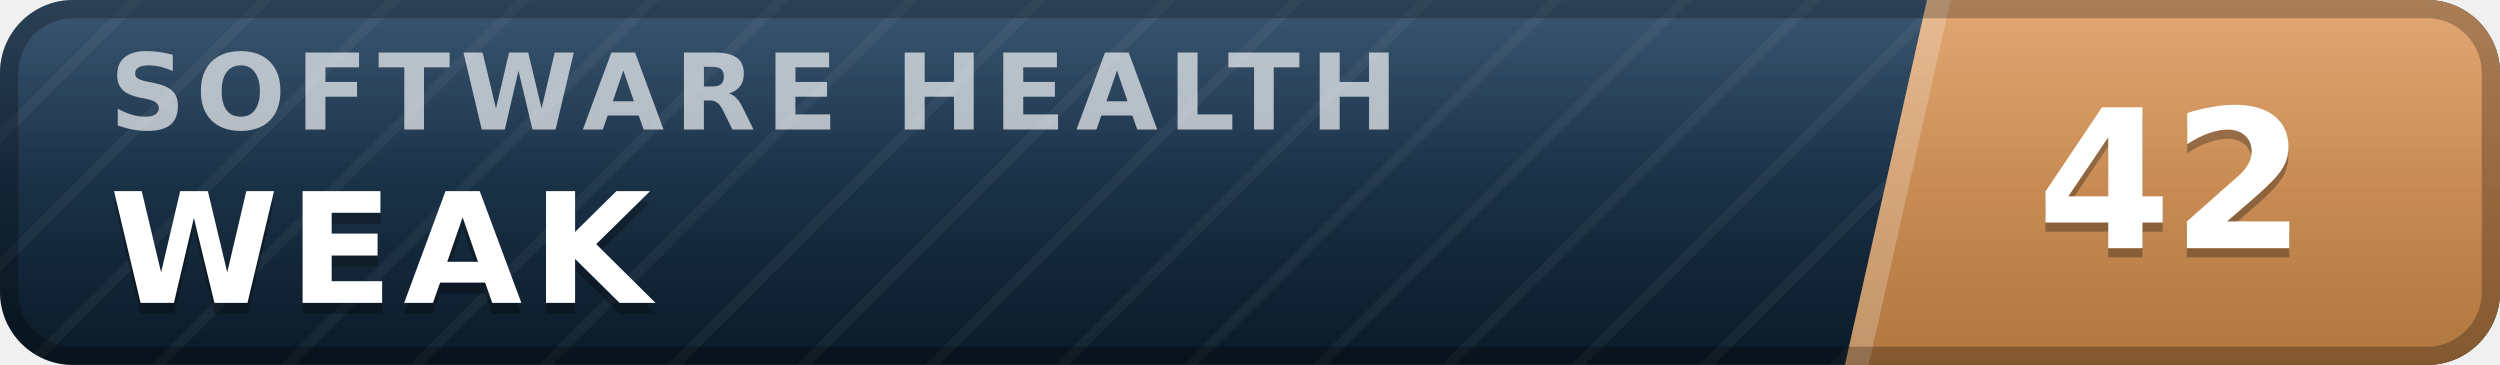
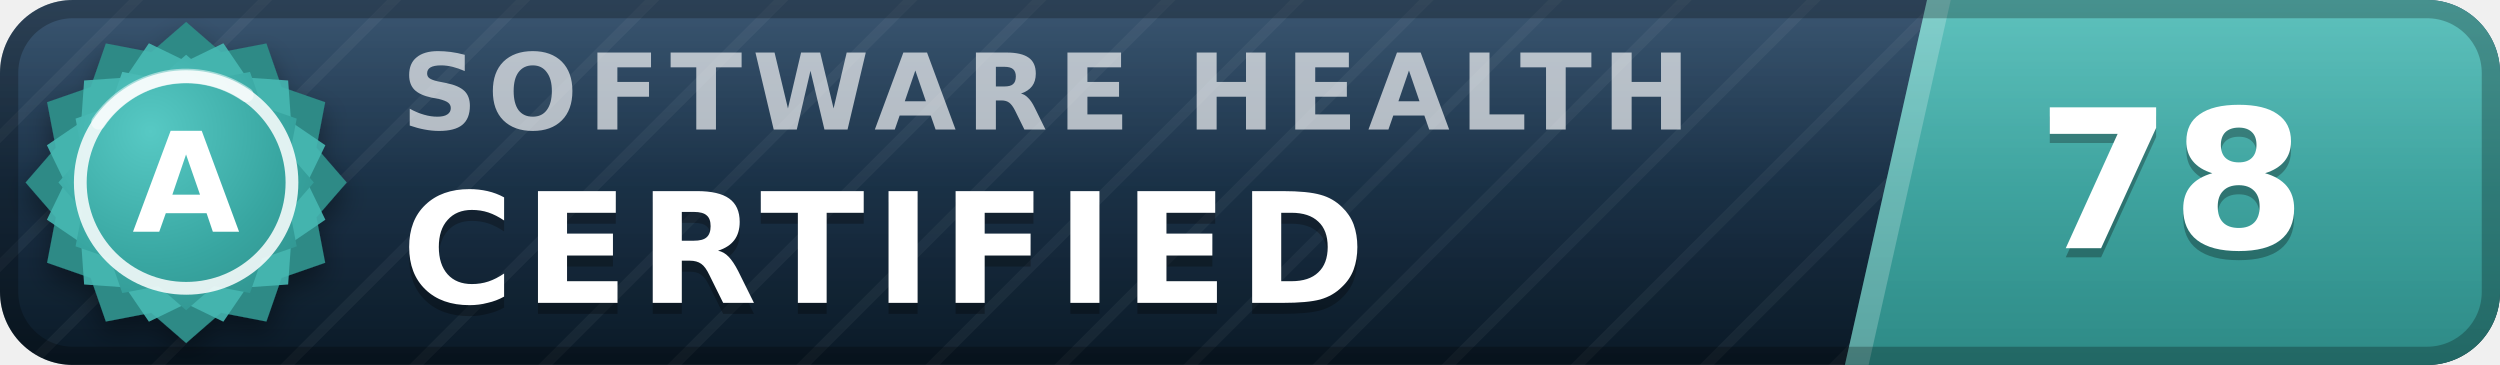
- <svg xmlns="http://www.w3.org/2000/svg" width="137" height="20" viewBox="0 0 137 20" role="img" aria-label="inspect.software software health index 42 of 100, weak" font-family="Verdana,DejaVu Sans,Geneva,sans-serif">
+ <svg xmlns="http://www.w3.org/2000/svg" width="137" height="20" viewBox="0 0 137 20" role="img" aria-label="inspect.software software health index 78 of 100, certified (grade A)" font-family="Verdana,DejaVu Sans,Geneva,sans-serif">
  <defs>
    <linearGradient id="plate" x1="0" y1="0" x2="0" y2="1">
      <stop offset="0" stop-color="#1d3d5c" />
      <stop offset="1" stop-color="#0a1926" />
    </linearGradient>
    <linearGradient id="endplate" x1="0" y1="0" x2="0" y2="1">
-       <stop offset="0" stop-color="#dd9a5e" />
-       <stop offset="1" stop-color="#b0763f" />
+       <stop offset="0" stop-color="#46b8b3" />
+       <stop offset="1" stop-color="#2d8a86" />
    </linearGradient>
    <linearGradient id="gloss" x1="0" y1="0" x2="0" y2="1">
      <stop offset="0" stop-color="#fff" stop-opacity=".13" />
      <stop offset=".5" stop-color="#fff" stop-opacity=".03" />
      <stop offset="1" stop-color="#fff" stop-opacity="0" />
    </linearGradient>
    <pattern id="guilloche" width="5" height="5" patternUnits="userSpaceOnUse" patternTransform="rotate(45)">
      <line x1="0" y1="0" x2="0" y2="5" stroke="#fff" stroke-opacity=".045" stroke-width="1.1" />
    </pattern>
    <clipPath id="rounded">
      <rect width="137" height="20" rx="4" />
    </clipPath>
+     <radialGradient id="sealFace" cx=".36" cy=".3" r=".95">
+       <stop offset="0" stop-color="#57c9c4" />
+       <stop offset=".55" stop-color="#38a6a1" />
+       <stop offset="1" stop-color="#2d8a86" />
+     </radialGradient>
+     <filter id="sealShadow" x="-40%" y="-40%" width="180%" height="180%">
+       <feDropShadow dx="0" dy="0.7" stdDeviation="0.7" flood-color="#000" flood-opacity="0.38" />
+     </filter>
  </defs>
  <g clip-path="url(#rounded)">
    <rect width="137" height="20" fill="url(#plate)" />
    <rect width="137" height="20" fill="url(#guilloche)" />
    <polygon points="105.6,0 137,0 137,20 101.1,20" fill="url(#endplate)" />
    <polygon points="105.6,0 106.9,0 102.4,20 101.1,20" fill="#fff" fill-opacity=".22" />
-     <text x="6.0" y="7.1" font-size="5.8" letter-spacing="0.55" fill="#fff" fill-opacity=".66" font-weight="bold" textLength="76.3" lengthAdjust="spacing">SOFTWARE HEALTH</text>
-     <text x="6.0" y="17.2" font-size="8.4" fill="#000" fill-opacity=".3" font-weight="bold" letter-spacing="0.55" textLength="30.3" lengthAdjust="spacing">WEAK</text>
-     <text x="6.0" y="16.6" font-size="8.4" fill="#fff" font-weight="bold" letter-spacing="0.55" textLength="30.3" lengthAdjust="spacing">WEAK</text>
-     <text x="119.0" y="14.1" font-size="10.6" fill="#000" fill-opacity=".3" font-weight="bold" text-anchor="middle">42</text>
-     <text x="119.0" y="13.6" font-size="10.6" fill="#fff" font-weight="bold" text-anchor="middle">42</text>
+     <text x="22.0" y="7.1" font-size="5.8" letter-spacing="0.55" fill="#fff" fill-opacity=".66" font-weight="bold" textLength="76.3" lengthAdjust="spacing">SOFTWARE HEALTH</text>
+     <text x="22.0" y="17.2" font-size="8.4" fill="#000" fill-opacity=".3" font-weight="bold" letter-spacing="0.55" textLength="57.7" lengthAdjust="spacing">CERTIFIED</text>
+     <text x="22.0" y="16.6" font-size="8.4" fill="#fff" font-weight="bold" letter-spacing="0.55" textLength="57.7" lengthAdjust="spacing">CERTIFIED</text>
+     <text x="119.0" y="14.1" font-size="10.6" fill="#000" fill-opacity=".3" font-weight="bold" text-anchor="middle">78</text>
+     <text x="119.0" y="13.6" font-size="10.6" fill="#fff" font-weight="bold" text-anchor="middle">78</text>
    <rect width="137" height="20" fill="url(#gloss)" />
  </g>
  <rect x=".5" y=".5" width="136" height="19" rx="3.5" fill="none" stroke="#000" stroke-opacity=".25" />
+   <g filter="url(#sealShadow)">
+     <path d="M10.20 1.20 L12.11 2.86 L14.60 2.38 L15.43 4.77 L17.82 5.60 L17.34 8.09 L19.00 10.00 L17.34 11.91 L17.82 14.40 L15.43 15.23 L14.60 17.62 L12.11 17.14 L10.20 18.80 L8.29 17.14 L5.80 17.62 L4.97 15.23 L2.58 14.40 L3.06 11.91 L1.40 10.00 L3.06 8.09 L2.58 5.60 L4.97 4.77 L5.80 2.38 L8.29 2.86 L10.20 1.20 Z" fill="#2d8a86" />
+   </g>
+   <path d="M12.24 2.37 L13.52 4.25 L15.79 4.41 L15.95 6.68 L17.83 7.96 L16.84 10.00 L17.83 12.04 L15.95 13.32 L15.79 15.59 L13.52 15.75 L12.24 17.63 L10.20 16.64 L8.16 17.63 L6.88 15.75 L4.61 15.59 L4.45 13.32 L2.57 12.04 L3.56 10.00 L2.57 7.96 L4.45 6.68 L4.61 4.41 L6.88 4.25 L8.16 2.37 L10.20 3.36 L12.24 2.37 Z" fill="#46b8b3" fill-opacity=".9" />
+   <path d="M10.20 3.00 L11.72 4.32 L13.70 3.94 L14.36 5.84 L16.26 6.50 L15.88 8.48 L17.20 10.00 L15.88 11.52 L16.26 13.50 L14.36 14.16 L13.70 16.06 L11.72 15.68 L10.20 17.00 L8.68 15.68 L6.70 16.06 L6.04 14.16 L4.14 13.50 L4.52 11.52 L3.20 10.00 L4.52 8.48 L4.14 6.50 L6.04 5.84 L6.70 3.94 L8.68 4.32 L10.20 3.00 Z" fill="url(#sealFace)" />
+   <circle cx="10.2" cy="10.0" r="5.8" fill="none" stroke="#fff" stroke-opacity=".85" stroke-width=".7" />
+   <path d="M5.4 6.7 A5.8 5.8 0 0 1 13.5 5.2" stroke="#fff" stroke-opacity=".5" stroke-width=".8" fill="none" stroke-linecap="round" />
+   <text x="10.2" y="12.7" font-size="7.6" fill="#fff" font-weight="bold" text-anchor="middle" letter-spacing=".2">A</text>
</svg>
